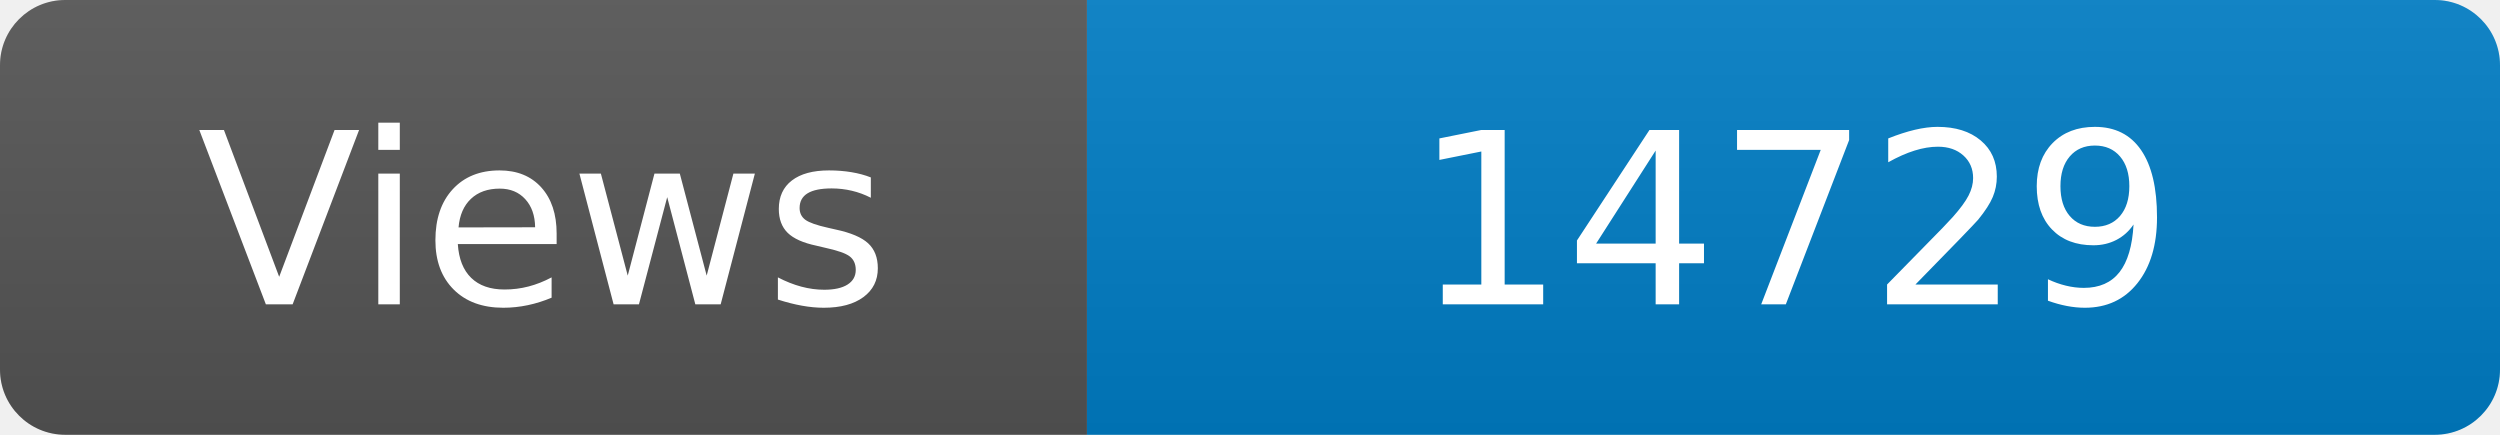
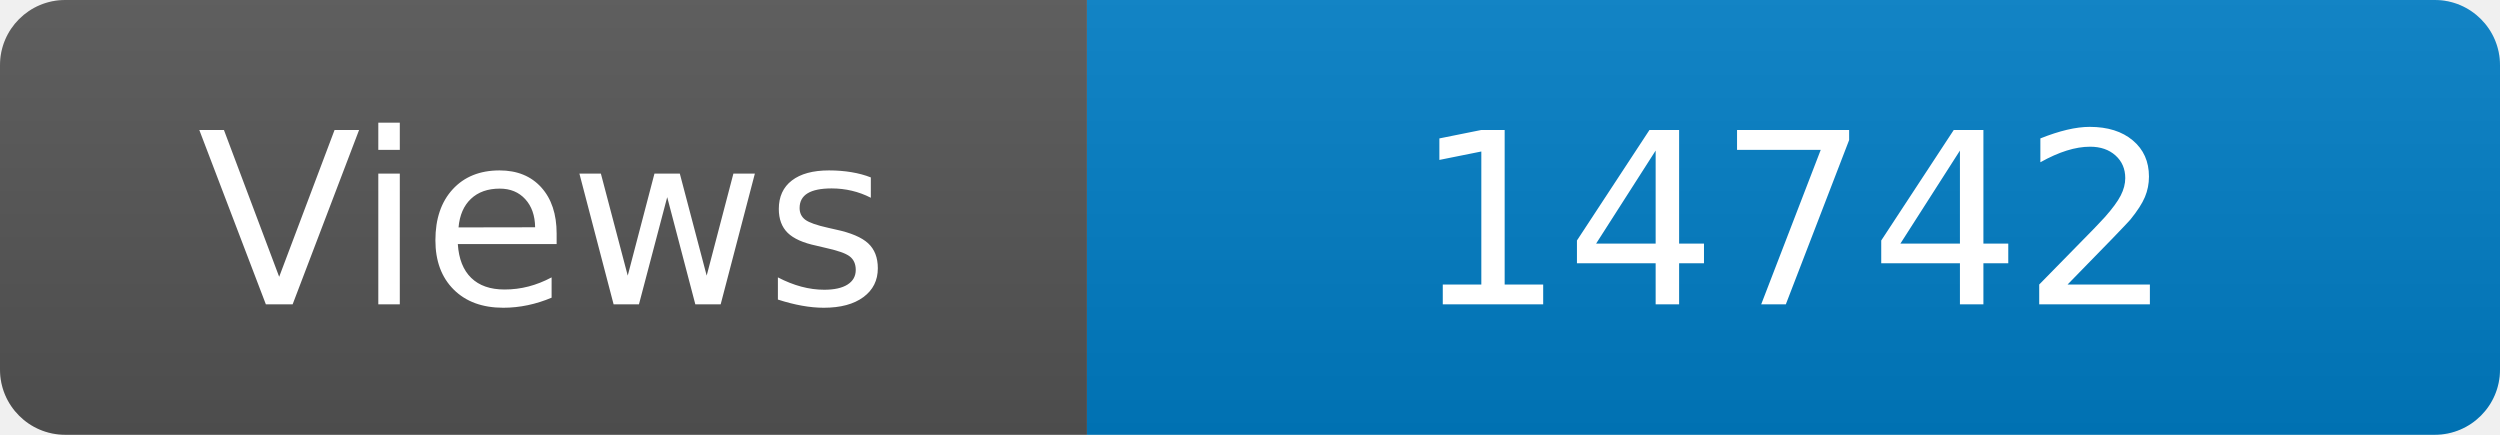
<svg xmlns="http://www.w3.org/2000/svg" width="115" height="20" role="img" aria-label="Maintained?: yes">
  <linearGradient id="s" x2="0" y2="100%">
    <stop offset="0" stop-color="#bbb" stop-opacity=".1" />
    <stop offset="1" stop-opacity=".1" />
  </linearGradient>
  <clipPath id="r">
    <rect width="115" height="20" rx="3" fill="#fff" />
  </clipPath>
  <g clip-path="url(#r)">
    <rect width="50" height="20" fill="#555" />
    <rect x="50" width="160" height="20" fill="#007ec6" />
    <rect width="115" height="20" fill="url(#s)" />
  </g>
  <g fill="#fff" text-anchor="middle" font-family="Verdana,Geneva,DejaVu Sans,sans-serif" font-size="110">
    <text x="250" y="140" transform="scale(.1)" fill="#fff">Views</text>
-     <text x="825" y="140" transform="scale(.1)" fill="#fff">14729</text>
+     <text x="825" y="140" transform="scale(.1)" fill="#fff">14742</text>
  </g>
</svg>
